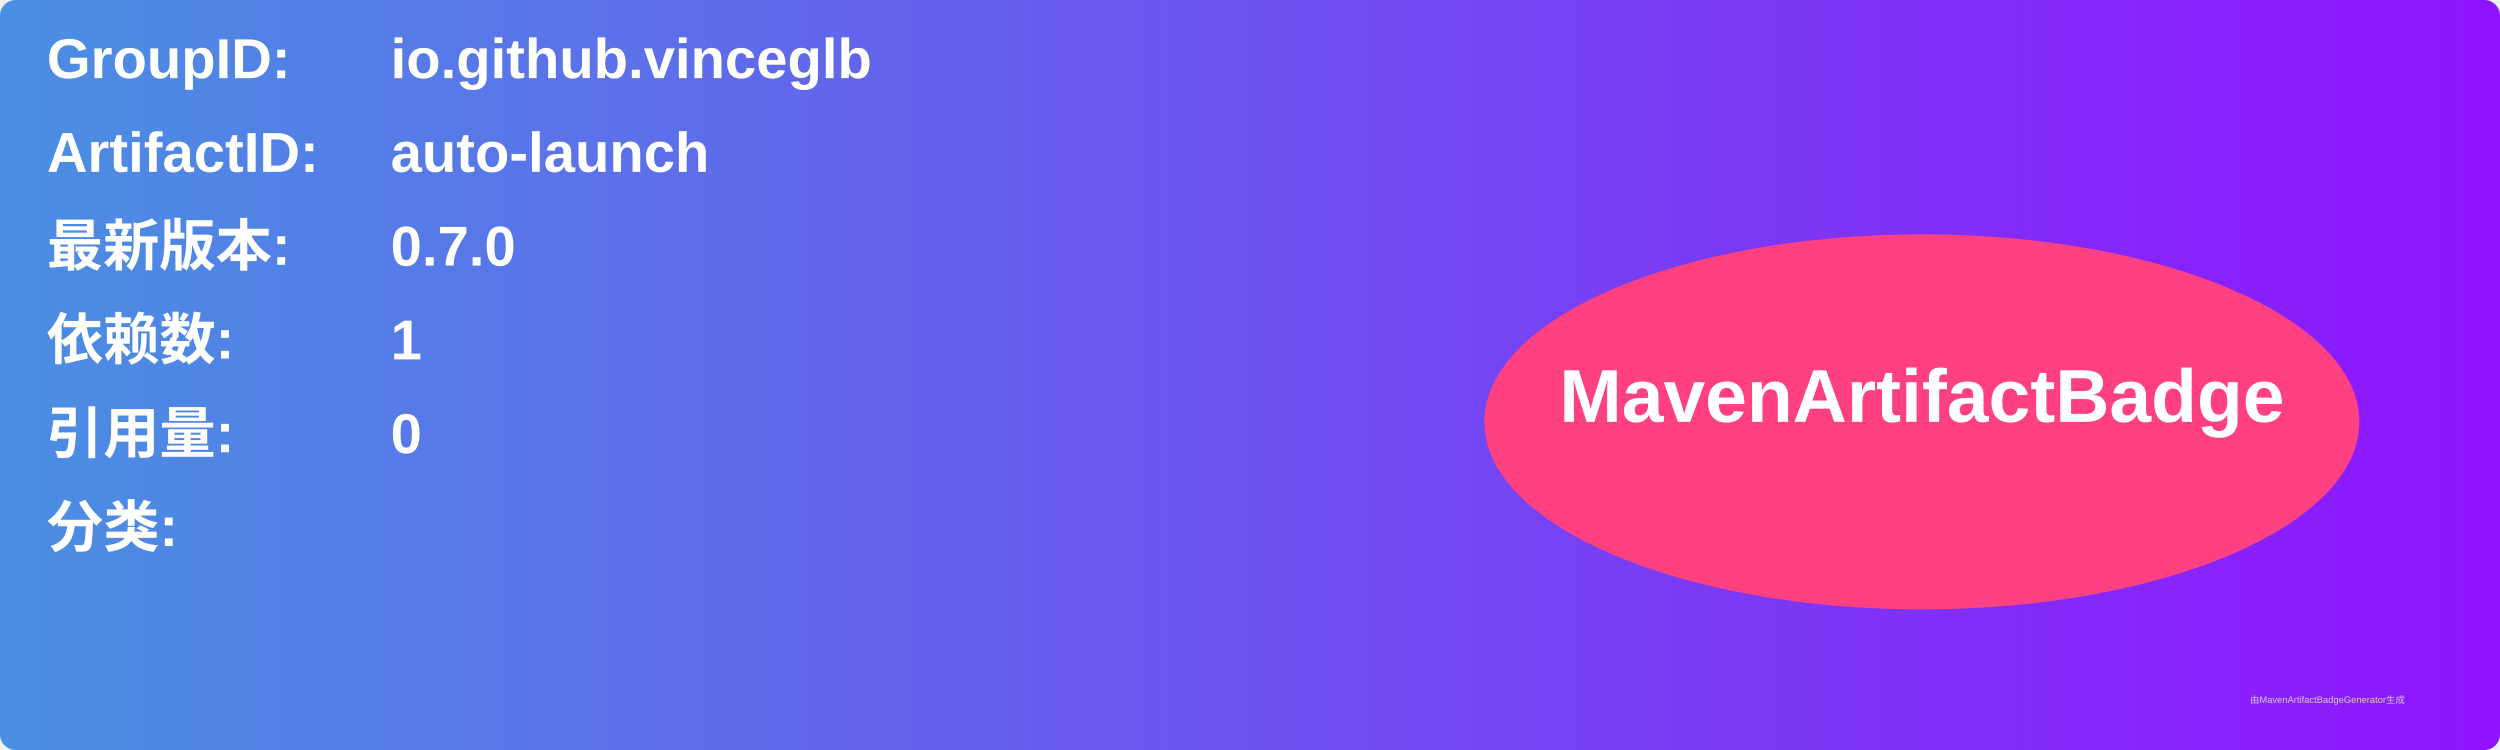
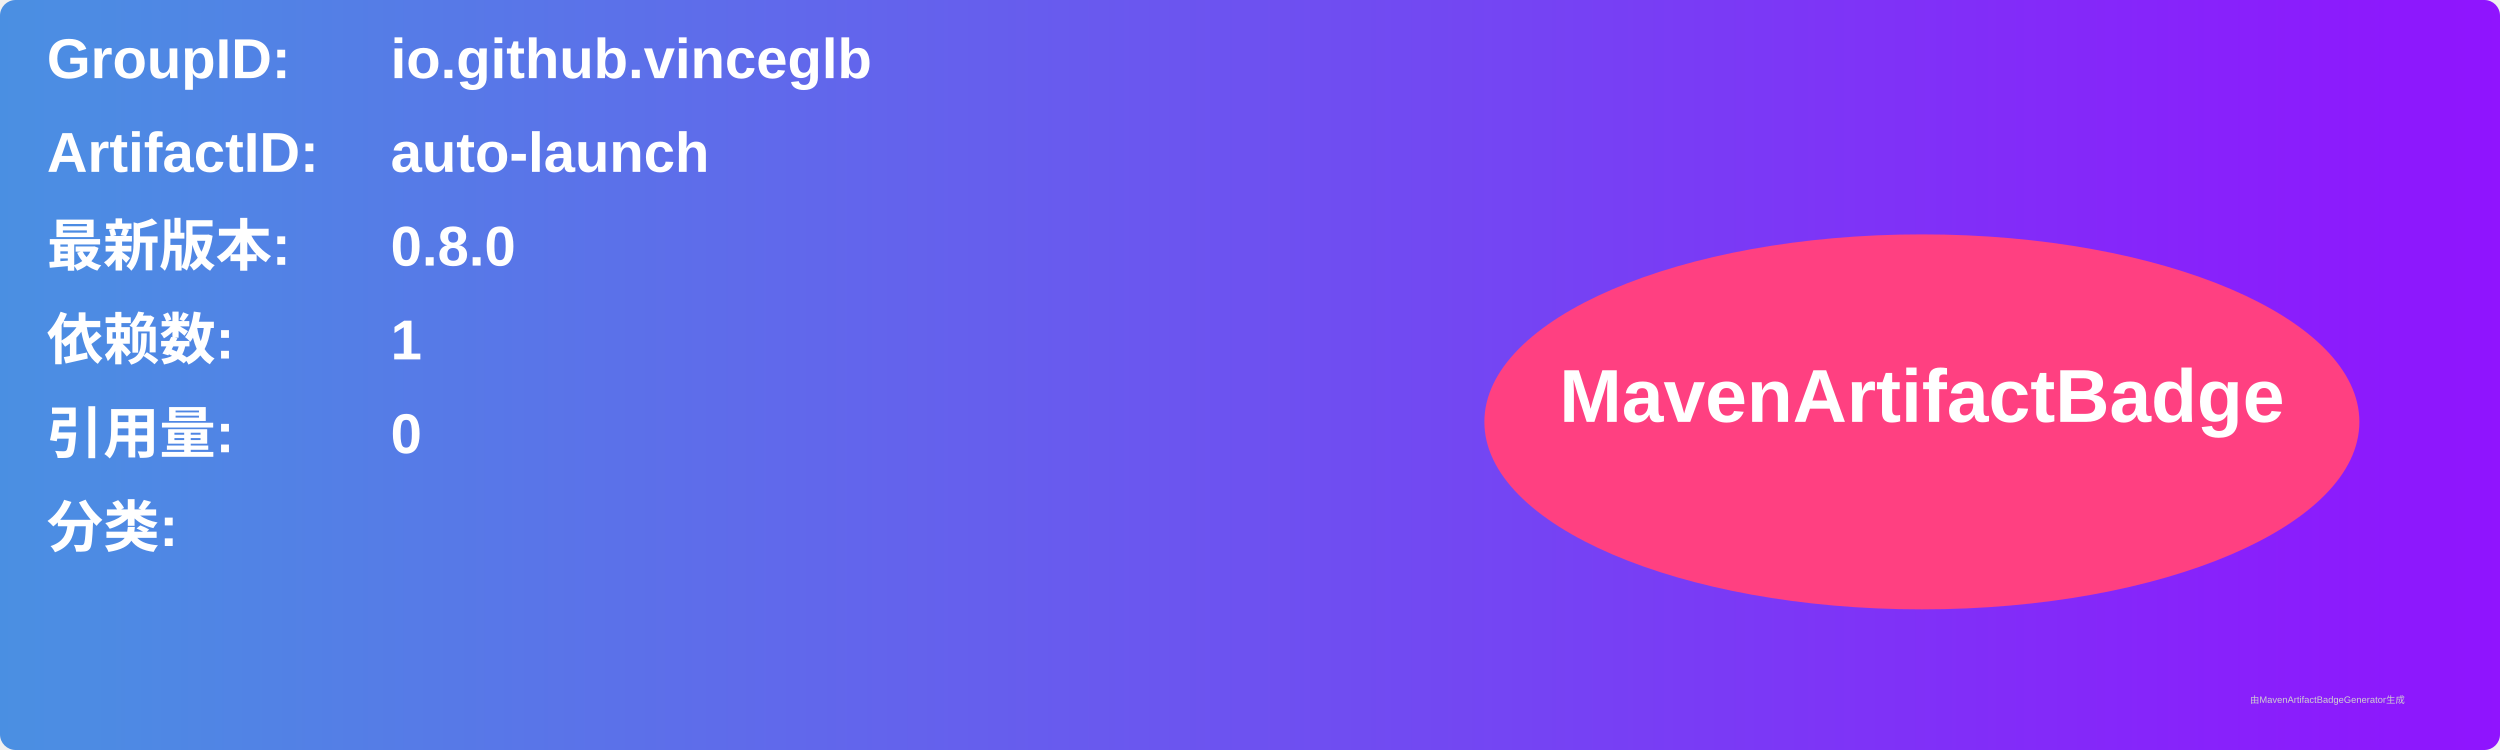
<svg xmlns="http://www.w3.org/2000/svg" width="800" height="240" viewBox="0 0 800 240">
  <linearGradient id="grad" x1="0%" y1="0%" x2="100%" y2="0%">
    <stop offset="0%" stop-color="#4a90e2" />
    <stop offset="100%" stop-color="#9013fe" />
  </linearGradient>
  <rect width="100%" height="100%" rx="5" ry="5" fill="url(#grad)" />
  <g transform="translate(15, 15)">
    <text x="0" y="10" font-family="Arial" font-size="18" fill="white" font-weight="bold" width="260">GroupID:</text>
    <text x="110" y="10" font-family="Arial" font-size="18" fill="white" font-weight="bold" width="460">io.github.vinceglb</text>
    <text x="0" y="40" font-family="Arial" font-size="18" fill="white" font-weight="bold" width="260">ArtifactID:</text>
    <text x="110" y="40" font-family="Arial" font-size="18" fill="white" font-weight="bold" width="460">auto-launch</text>
    <text x="0" y="70" font-family="Arial" font-size="18" fill="white" font-weight="bold">最新版本:</text>
    <text x="110" y="70" font-family="Arial" font-size="18" fill="white" font-weight="bold">
-       <tspan font-weight="bold">0.7.0</tspan>
+       <tspan font-weight="bold">0.8.0</tspan>
    </text>
    <text x="0" y="100" font-family="Arial" font-size="18" fill="white" font-weight="bold">依赖数: </text>
    <text x="110" y="100" font-family="Arial" font-size="18" fill="white">
      <tspan font-weight="bold">1</tspan>
    </text>
    <text x="0" y="130" font-family="Arial" font-size="18" fill="white" font-weight="bold">引用量: </text>
    <text x="110" y="130" font-family="Arial" font-size="18" fill="white">
      <tspan font-weight="bold">0</tspan>
    </text>
    <text x="0" y="160" font-family="Arial" font-size="18" fill="white" font-weight="bold">分类:</text>
    <text x="10" y="190" font-family="Arial" font-size="10" fill="white">
      <tspan font-weight="bold" />
    </text>
    <ellipse cx="600" cy="120" rx="140" ry="60" fill="#ff4081" />
    <text x="600" y="120" text-anchor="middle" font-family="Arial" font-size="24" fill="white" font-weight="bold">MavenArtifactBadge</text>
  </g>
  <text x="720" y="225" font-family="Arial" font-size="3" fill="#d0d0d0">由MavenArtifactBadgeGenerator生成</text>
</svg>
